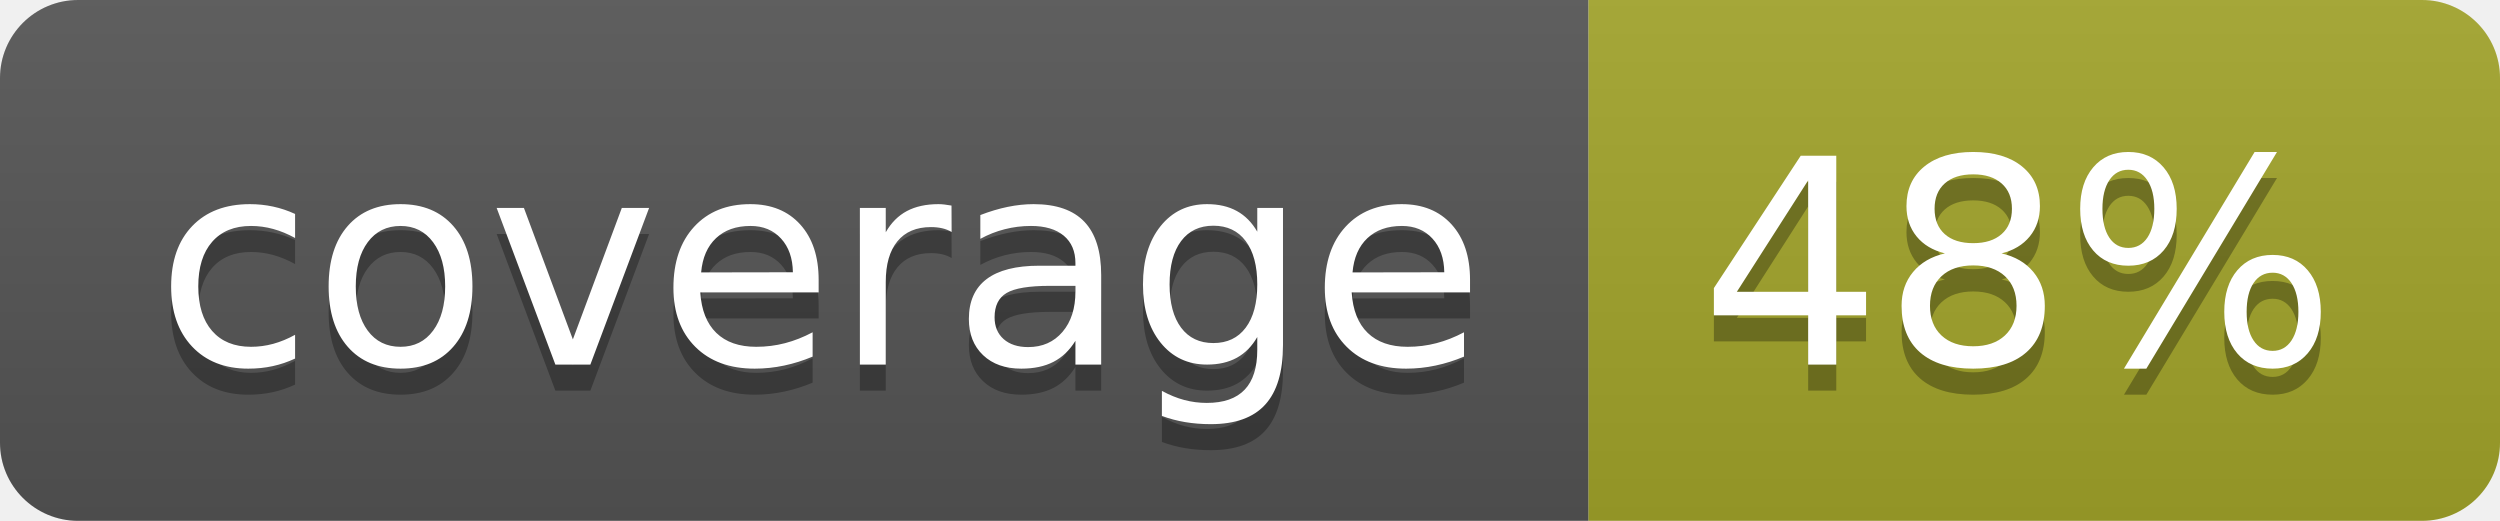
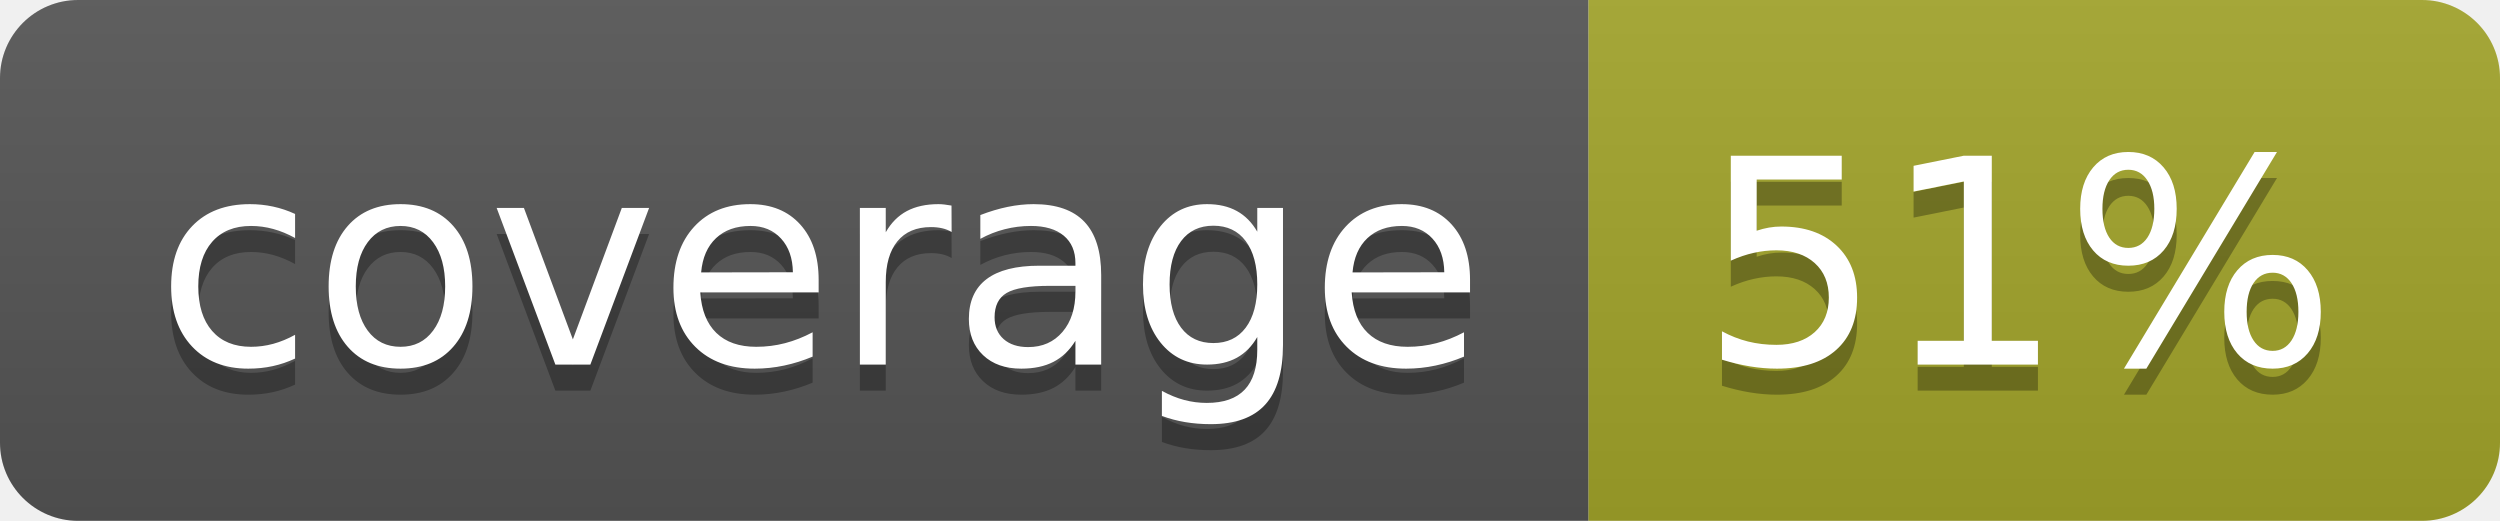
<svg xmlns="http://www.w3.org/2000/svg" width="96" height="20">
  <linearGradient id="b" x2="0" y2="100%">
    <stop offset="0" stop-color="#bbb" stop-opacity=".1" />
    <stop offset="1" stop-opacity=".1" />
  </linearGradient>
  <clipPath id="a">
    <rect width="96" height="20" rx="3" fill="#fff" />
  </clipPath>
  <g clip-path="url(#a)">
    <path fill="#555" d="M0 0h61v20H0z" />
    <path fill="#A3A52A" d="M61 0h35v20H61z" />
    <path fill="url(#b)" d="M0 0h96v20H0z" />
  </g>
  <g fill="#fff" text-anchor="middle" font-family="DejaVu Sans,Verdana,Geneva,sans-serif" font-size="110">
    <text x="315" y="150" fill="#010101" fill-opacity=".3" transform="scale(.1)" textLength="510">coverage</text>
    <text x="315" y="140" transform="scale(.1)" textLength="510">coverage</text>
-     <text x="775" y="150" fill="#010101" fill-opacity=".3" transform="scale(.1)" textLength="250">48%</text>
-     <text x="775" y="140" transform="scale(.1)" textLength="250">48%</text>
+     <text x="775" y="150" fill="#010101" fill-opacity=".3" transform="scale(.1)" textLength="250">51%</text>
+     <text x="775" y="140" transform="scale(.1)" textLength="250">51%</text>
  </g>
</svg>
